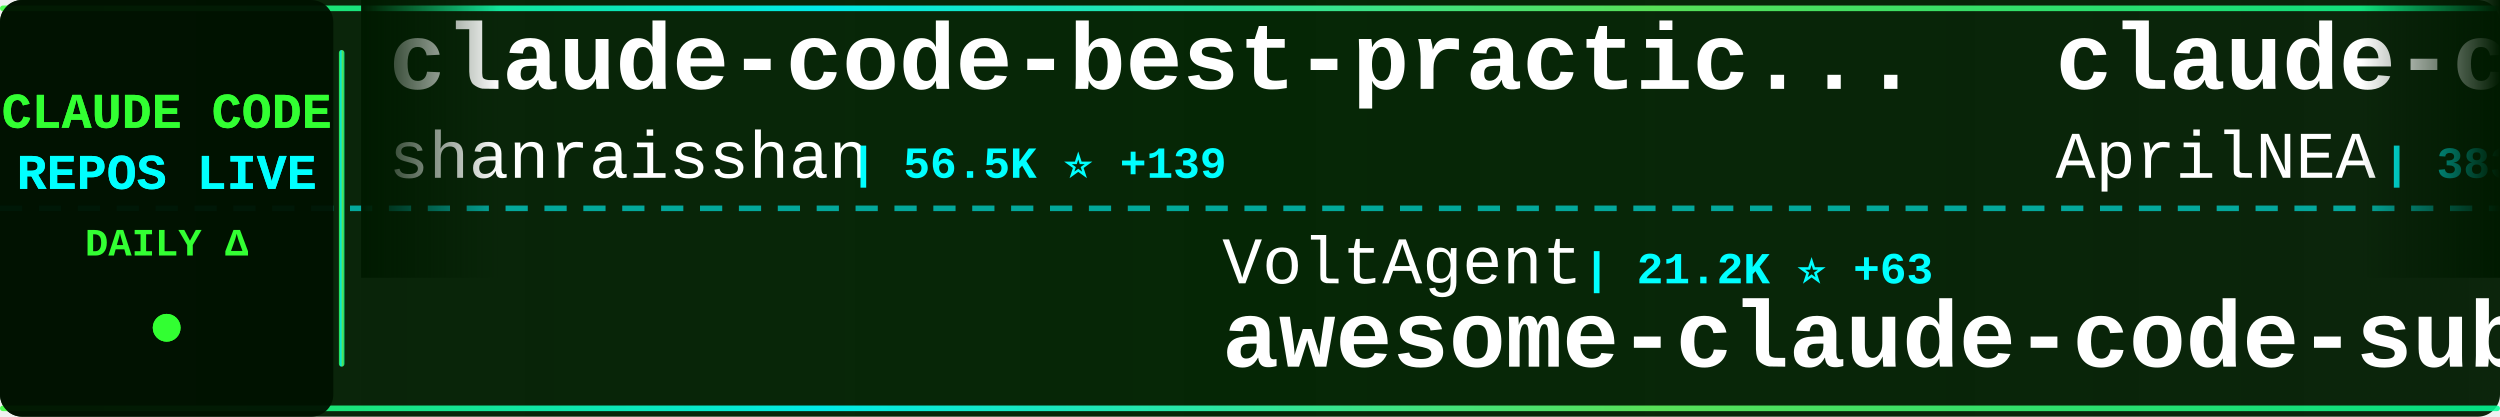
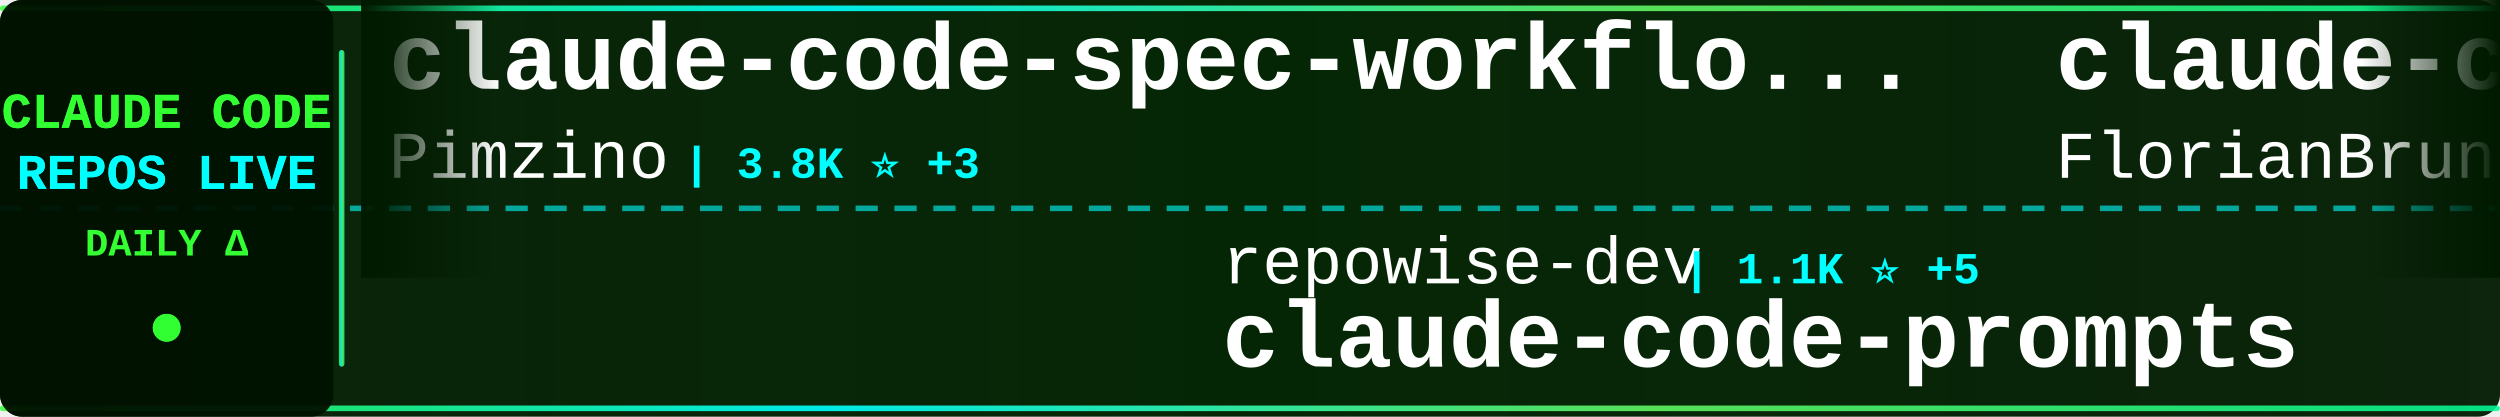
<svg xmlns="http://www.w3.org/2000/svg" width="900" height="150">
  <defs>
    <linearGradient id="tickerBg" x1="0%" y1="0%" x2="100%" y2="0%">
      <stop offset="0%" style="stop-color:#001a00;stop-opacity:0.95" />
      <stop offset="50%" style="stop-color:#002200;stop-opacity:0.98" />
      <stop offset="100%" style="stop-color:#001a00;stop-opacity:0.95" />
    </linearGradient>
    <linearGradient id="borderGrad" x1="0%" y1="0%" x2="100%" y2="0%">
      <stop offset="0%" style="stop-color:#33ff33;stop-opacity:0.85">
        <animate attributeName="stop-opacity" values="0.85;1;0.85" dur="2s" repeatCount="indefinite" />
      </stop>
      <stop offset="33%" style="stop-color:#00ffff;stop-opacity:0.9">
        <animate attributeName="stop-opacity" values="0.9;1;0.9" dur="2.2s" repeatCount="indefinite" />
      </stop>
      <stop offset="66%" style="stop-color:#66ff66;stop-opacity:0.85">
        <animate attributeName="stop-opacity" values="0.85;1;0.85" dur="1.8s" repeatCount="indefinite" />
      </stop>
      <stop offset="100%" style="stop-color:#00ff99;stop-opacity:0.85">
        <animate attributeName="stop-opacity" values="0.85;1;0.85" dur="2s" repeatCount="indefinite" />
      </stop>
    </linearGradient>
    <filter id="textGlow">
      <feGaussianBlur stdDeviation="0.1" result="coloredBlur" />
      <feMerge>
        <feMergeNode in="coloredBlur" />
        <feMergeNode in="SourceGraphic" />
      </feMerge>
    </filter>
    <filter id="metricGlow">
      <feGaussianBlur stdDeviation="0.2" result="coloredBlur" />
      <feMerge>
        <feMergeNode in="coloredBlur" />
        <feMergeNode in="SourceGraphic" />
      </feMerge>
    </filter>
    <linearGradient id="leftFade" x1="0%" y1="0%" x2="100%" y2="0%">
      <stop offset="0%" style="stop-color:#001a00;stop-opacity:1" />
      <stop offset="100%" style="stop-color:#001a00;stop-opacity:0" />
    </linearGradient>
    <linearGradient id="rightFade" x1="0%" y1="0%" x2="100%" y2="0%">
      <stop offset="0%" style="stop-color:#001a00;stop-opacity:0" />
      <stop offset="100%" style="stop-color:#001a00;stop-opacity:1" />
    </linearGradient>
  </defs>
  <rect width="900" height="150" fill="url(#tickerBg)" rx="8" />
  <rect x="0" y="2" width="900" height="2" fill="url(#borderGrad)" rx="1" />
  <rect x="0" y="146" width="900" height="2" fill="url(#borderGrad)" rx="1" />
  <line x1="0" y1="75" x2="900" y2="75" stroke="#00ffff" stroke-width="2" stroke-dasharray="8 6" opacity="0.6" />
  <rect x="0" y="0" width="120" height="150" fill="#001100" opacity="0.95" rx="8" />
  <text x="60" y="46" font-family="'Courier New', monospace" font-size="18" font-weight="bold" fill="#33ff33" text-anchor="middle" filter="url(#textGlow)">
    CLAUDE CODE
  </text>
  <text x="60" y="68" font-family="'Courier New', monospace" font-size="18" font-weight="bold" fill="#00ffff" text-anchor="middle" filter="url(#textGlow)">
    REPOS LIVE
  </text>
  <text x="60" y="92" font-family="'Courier New', monospace" font-size="14" font-weight="bold" fill="#33ff33" text-anchor="middle">
    DAILY Δ
  </text>
  <circle cx="60" cy="118" r="5" fill="#33ff33" filter="url(#metricGlow)">
    <animate attributeName="r" values="4;6;4" dur="1.5s" repeatCount="indefinite" />
    <animate attributeName="opacity" values="0.6;1;0.6" dur="1.5s" repeatCount="indefinite" />
  </circle>
  <rect x="122" y="18" width="2" height="114" fill="url(#borderGrad)" rx="1" />
  <clipPath id="tickerClip">
    <rect x="130" y="0" width="770" height="150" />
  </clipPath>
  <g clip-path="url(#tickerClip)">
    <g id="tickerItems">
      <animateTransform attributeName="transform" attributeType="XML" type="translate" from="0 0" to="-3000 0" dur="54s" repeatCount="indefinite" />
      <g transform="translate(0, 0)">
-         <text x="140" y="32" font-family="'Courier New', monospace" font-size="34" font-weight="bold" fill="#ffffff">claude-code-best-practic...</text>
-         <text x="140" y="64" font-family="'Courier New', monospace" font-size="24" font-weight="normal" fill="#ffffff" opacity="1.0">shanraisshan</text>
-         <text x="306" y="64" font-family="'Courier New', monospace" font-size="16" font-weight="bold" fill="#00ffff"> | 56.5K ⭐ +139</text>
+         <text x="140" y="32" font-family="'Courier New', monospace" font-size="34" font-weight="bold" fill="#ffffff">claude-code-spec-workflo...</text>
+         <text x="140" y="64" font-family="'Courier New', monospace" font-size="24" font-weight="normal" fill="#ffffff" opacity="1.0">Pimzino</text>
+         <text x="246" y="64" font-family="'Courier New', monospace" font-size="16" font-weight="bold" fill="#00ffff"> | 3.8K ⭐ +3</text>
      </g>
      <g transform="translate(300, 0)">
-         <text x="140" y="102" font-family="'Courier New', monospace" font-size="24" font-weight="normal" fill="#ffffff" opacity="1.0">VoltAgent</text>
-         <text x="270" y="102" font-family="'Courier New', monospace" font-size="16" font-weight="bold" fill="#00ffff"> | 21.2K ⭐ +63</text>
-         <text x="140" y="132" font-family="'Courier New', monospace" font-size="34" font-weight="bold" fill="#ffffff">awesome-claude-code-suba...</text>
+         <text x="140" y="102" font-family="'Courier New', monospace" font-size="24" font-weight="normal" fill="#ffffff" opacity="1.0">repowise-dev</text>
+         <text x="306" y="102" font-family="'Courier New', monospace" font-size="16" font-weight="bold" fill="#00ffff"> | 1.1K ⭐ +5</text>
+         <text x="140" y="132" font-family="'Courier New', monospace" font-size="34" font-weight="bold" fill="#ffffff">claude-code-prompts</text>
      </g>
      <g transform="translate(600, 0)">
-         <text x="140" y="32" font-family="'Courier New', monospace" font-size="34" font-weight="bold" fill="#ffffff">claude-code-source</text>
-         <text x="140" y="64" font-family="'Courier New', monospace" font-size="24" font-weight="normal" fill="#ffffff" opacity="1.0">AprilNEA</text>
-         <text x="258" y="64" font-family="'Courier New', monospace" font-size="16" font-weight="bold" fill="#00ffff"> | 383 ⭐</text>
+         <text x="140" y="32" font-family="'Courier New', monospace" font-size="34" font-weight="bold" fill="#ffffff">claude-code-ultimate-gui...</text>
+         <text x="140" y="64" font-family="'Courier New', monospace" font-size="24" font-weight="normal" fill="#ffffff" opacity="1.0">FlorianBruniaux</text>
+         <text x="342" y="64" font-family="'Courier New', monospace" font-size="16" font-weight="bold" fill="#00ffff"> | 4.7K ⭐ +13</text>
      </g>
      <g transform="translate(900, 0)">
-         <text x="140" y="102" font-family="'Courier New', monospace" font-size="24" font-weight="normal" fill="#ffffff" opacity="1.0">lorryjovens-hub</text>
-         <text x="342" y="102" font-family="'Courier New', monospace" font-size="16" font-weight="bold" fill="#00ffff"> | 1.6K ⭐ +3</text>
-         <text x="140" y="132" font-family="'Courier New', monospace" font-size="34" font-weight="bold" fill="#ffffff">claude-code-rust</text>
+         <text x="140" y="102" font-family="'Courier New', monospace" font-size="24" font-weight="normal" fill="#ffffff" opacity="1.0">catlog22</text>
+         <text x="258" y="102" font-family="'Courier New', monospace" font-size="16" font-weight="bold" fill="#00ffff"> | 2.1K ⭐ +3</text>
+         <text x="140" y="132" font-family="'Courier New', monospace" font-size="34" font-weight="bold" fill="#ffffff">Claude-Code-Workflow</text>
      </g>
      <g transform="translate(1200, 0)">
-         <text x="140" y="32" font-family="'Courier New', monospace" font-size="34" font-weight="bold" fill="#ffffff">claude-code-sub-agents</text>
-         <text x="140" y="64" font-family="'Courier New', monospace" font-size="24" font-weight="normal" fill="#ffffff" opacity="1.0">lst97</text>
-         <text x="222" y="64" font-family="'Courier New', monospace" font-size="16" font-weight="bold" fill="#00ffff"> | 1.6K ⭐ +2</text>
+         <text x="140" y="32" font-family="'Courier New', monospace" font-size="34" font-weight="bold" fill="#ffffff">Auto-claude-code-researc...</text>
+         <text x="140" y="64" font-family="'Courier New', monospace" font-size="24" font-weight="normal" fill="#ffffff" opacity="1.0">wanshuiyin</text>
+         <text x="282" y="64" font-family="'Courier New', monospace" font-size="16" font-weight="bold" fill="#00ffff"> | 11.5K ⭐ +72</text>
      </g>
      <g transform="translate(1500, 0)">
-         <text x="140" y="102" font-family="'Courier New', monospace" font-size="24" font-weight="normal" fill="#ffffff" opacity="1.0">darcyegb</text>
-         <text x="258" y="102" font-family="'Courier New', monospace" font-size="16" font-weight="bold" fill="#00ffff"> | 715 ⭐ +2</text>
-         <text x="140" y="132" font-family="'Courier New', monospace" font-size="34" font-weight="bold" fill="#ffffff">ClaudeCodeAgents</text>
+         <text x="140" y="102" font-family="'Courier New', monospace" font-size="24" font-weight="normal" fill="#ffffff" opacity="1.0">anthropics</text>
+         <text x="282" y="102" font-family="'Courier New', monospace" font-size="16" font-weight="bold" fill="#00ffff"> | 146.9K ⭐ +450</text>
+         <text x="140" y="132" font-family="'Courier New', monospace" font-size="34" font-weight="bold" fill="#ffffff">skills</text>
      </g>
      <g transform="translate(1800, 0)">
-         <text x="140" y="32" font-family="'Courier New', monospace" font-size="34" font-weight="bold" fill="#ffffff">claude-code-source</text>
-         <text x="140" y="64" font-family="'Courier New', monospace" font-size="24" font-weight="normal" fill="#ffffff" opacity="1.0">hangsman</text>
-         <text x="258" y="64" font-family="'Courier New', monospace" font-size="16" font-weight="bold" fill="#00ffff"> | 782 ⭐</text>
+         <text x="140" y="32" font-family="'Courier New', monospace" font-size="34" font-weight="bold" fill="#ffffff">claude-code-templates</text>
+         <text x="140" y="64" font-family="'Courier New', monospace" font-size="24" font-weight="normal" fill="#ffffff" opacity="1.0">davila7</text>
+         <text x="246" y="64" font-family="'Courier New', monospace" font-size="16" font-weight="bold" fill="#00ffff"> | 27.8K ⭐ +18</text>
      </g>
      <g transform="translate(2100, 0)">
-         <text x="140" y="102" font-family="'Courier New', monospace" font-size="24" font-weight="normal" fill="#ffffff" opacity="1.0">anthropics</text>
-         <text x="282" y="102" font-family="'Courier New', monospace" font-size="16" font-weight="bold" fill="#00ffff"> | 4.9K ⭐ +13</text>
-         <text x="140" y="132" font-family="'Courier New', monospace" font-size="34" font-weight="bold" fill="#ffffff">claude-code-security-rev...</text>
+         <text x="140" y="102" font-family="'Courier New', monospace" font-size="24" font-weight="normal" fill="#ffffff" opacity="1.0">disler</text>
+         <text x="234" y="102" font-family="'Courier New', monospace" font-size="16" font-weight="bold" fill="#00ffff"> | 1.3K ⭐ +6</text>
+         <text x="140" y="132" font-family="'Courier New', monospace" font-size="34" font-weight="bold" fill="#ffffff">pi-vs-claude-code</text>
      </g>
      <g transform="translate(2400, 0)">
-         <text x="140" y="32" font-family="'Courier New', monospace" font-size="34" font-weight="bold" fill="#ffffff">collection-claude-code-s...</text>
-         <text x="140" y="64" font-family="'Courier New', monospace" font-size="24" font-weight="normal" fill="#ffffff" opacity="1.0">chauncygu</text>
-         <text x="270" y="64" font-family="'Courier New', monospace" font-size="16" font-weight="bold" fill="#00ffff"> | 2.6K ⭐ +4</text>
+         <text x="140" y="32" font-family="'Courier New', monospace" font-size="34" font-weight="bold" fill="#ffffff">claude-code-rev</text>
+         <text x="140" y="64" font-family="'Courier New', monospace" font-size="24" font-weight="normal" fill="#ffffff" opacity="1.0">oboard</text>
+         <text x="234" y="64" font-family="'Courier New', monospace" font-size="16" font-weight="bold" fill="#00ffff"> | 3.2K ⭐ +2</text>
      </g>
      <g transform="translate(2700, 0)">
-         <text x="140" y="102" font-family="'Courier New', monospace" font-size="24" font-weight="normal" fill="#ffffff" opacity="1.0">Windy3f3f3f3f</text>
-         <text x="318" y="102" font-family="'Courier New', monospace" font-size="16" font-weight="bold" fill="#00ffff"> | 2.6K ⭐ +9</text>
-         <text x="140" y="132" font-family="'Courier New', monospace" font-size="34" font-weight="bold" fill="#ffffff">how-claude-code-works</text>
+         <text x="140" y="102" font-family="'Courier New', monospace" font-size="24" font-weight="normal" fill="#ffffff" opacity="1.0">jeremylongshore</text>
+         <text x="342" y="102" font-family="'Courier New', monospace" font-size="16" font-weight="bold" fill="#00ffff"> | 2.3K ⭐ +20</text>
+         <text x="140" y="132" font-family="'Courier New', monospace" font-size="34" font-weight="bold" fill="#ffffff">claude-code-plugins-plus...</text>
      </g>
      <g transform="translate(3000, 0)">
-         <text x="140" y="32" font-family="'Courier New', monospace" font-size="34" font-weight="bold" fill="#ffffff">claude-code-best-practic...</text>
-         <text x="140" y="64" font-family="'Courier New', monospace" font-size="24" font-weight="normal" fill="#ffffff" opacity="1.0">shanraisshan</text>
-         <text x="306" y="64" font-family="'Courier New', monospace" font-size="16" font-weight="bold" fill="#00ffff"> | 56.5K ⭐ +139</text>
+         <text x="140" y="32" font-family="'Courier New', monospace" font-size="34" font-weight="bold" fill="#ffffff">claude-code-spec-workflo...</text>
+         <text x="140" y="64" font-family="'Courier New', monospace" font-size="24" font-weight="normal" fill="#ffffff" opacity="1.0">Pimzino</text>
+         <text x="246" y="64" font-family="'Courier New', monospace" font-size="16" font-weight="bold" fill="#00ffff"> | 3.8K ⭐ +3</text>
      </g>
      <g transform="translate(3300, 0)">
-         <text x="140" y="102" font-family="'Courier New', monospace" font-size="24" font-weight="normal" fill="#ffffff" opacity="1.0">VoltAgent</text>
-         <text x="270" y="102" font-family="'Courier New', monospace" font-size="16" font-weight="bold" fill="#00ffff"> | 21.2K ⭐ +63</text>
-         <text x="140" y="132" font-family="'Courier New', monospace" font-size="34" font-weight="bold" fill="#ffffff">awesome-claude-code-suba...</text>
+         <text x="140" y="102" font-family="'Courier New', monospace" font-size="24" font-weight="normal" fill="#ffffff" opacity="1.0">repowise-dev</text>
+         <text x="306" y="102" font-family="'Courier New', monospace" font-size="16" font-weight="bold" fill="#00ffff"> | 1.1K ⭐ +5</text>
+         <text x="140" y="132" font-family="'Courier New', monospace" font-size="34" font-weight="bold" fill="#ffffff">claude-code-prompts</text>
      </g>
      <g transform="translate(3600, 0)">
-         <text x="140" y="32" font-family="'Courier New', monospace" font-size="34" font-weight="bold" fill="#ffffff">claude-code-source</text>
-         <text x="140" y="64" font-family="'Courier New', monospace" font-size="24" font-weight="normal" fill="#ffffff" opacity="1.0">AprilNEA</text>
-         <text x="258" y="64" font-family="'Courier New', monospace" font-size="16" font-weight="bold" fill="#00ffff"> | 383 ⭐</text>
+         <text x="140" y="32" font-family="'Courier New', monospace" font-size="34" font-weight="bold" fill="#ffffff">claude-code-ultimate-gui...</text>
+         <text x="140" y="64" font-family="'Courier New', monospace" font-size="24" font-weight="normal" fill="#ffffff" opacity="1.0">FlorianBruniaux</text>
+         <text x="342" y="64" font-family="'Courier New', monospace" font-size="16" font-weight="bold" fill="#00ffff"> | 4.7K ⭐ +13</text>
      </g>
      <g transform="translate(3900, 0)">
-         <text x="140" y="102" font-family="'Courier New', monospace" font-size="24" font-weight="normal" fill="#ffffff" opacity="1.0">lorryjovens-hub</text>
-         <text x="342" y="102" font-family="'Courier New', monospace" font-size="16" font-weight="bold" fill="#00ffff"> | 1.6K ⭐ +3</text>
-         <text x="140" y="132" font-family="'Courier New', monospace" font-size="34" font-weight="bold" fill="#ffffff">claude-code-rust</text>
+         <text x="140" y="102" font-family="'Courier New', monospace" font-size="24" font-weight="normal" fill="#ffffff" opacity="1.0">catlog22</text>
+         <text x="258" y="102" font-family="'Courier New', monospace" font-size="16" font-weight="bold" fill="#00ffff"> | 2.1K ⭐ +3</text>
+         <text x="140" y="132" font-family="'Courier New', monospace" font-size="34" font-weight="bold" fill="#ffffff">Claude-Code-Workflow</text>
      </g>
    </g>
  </g>
  <rect x="130" y="0" width="50" height="100" fill="url(#leftFade)" />
  <rect x="850" y="0" width="50" height="100" fill="url(#rightFade)" />
</svg>
